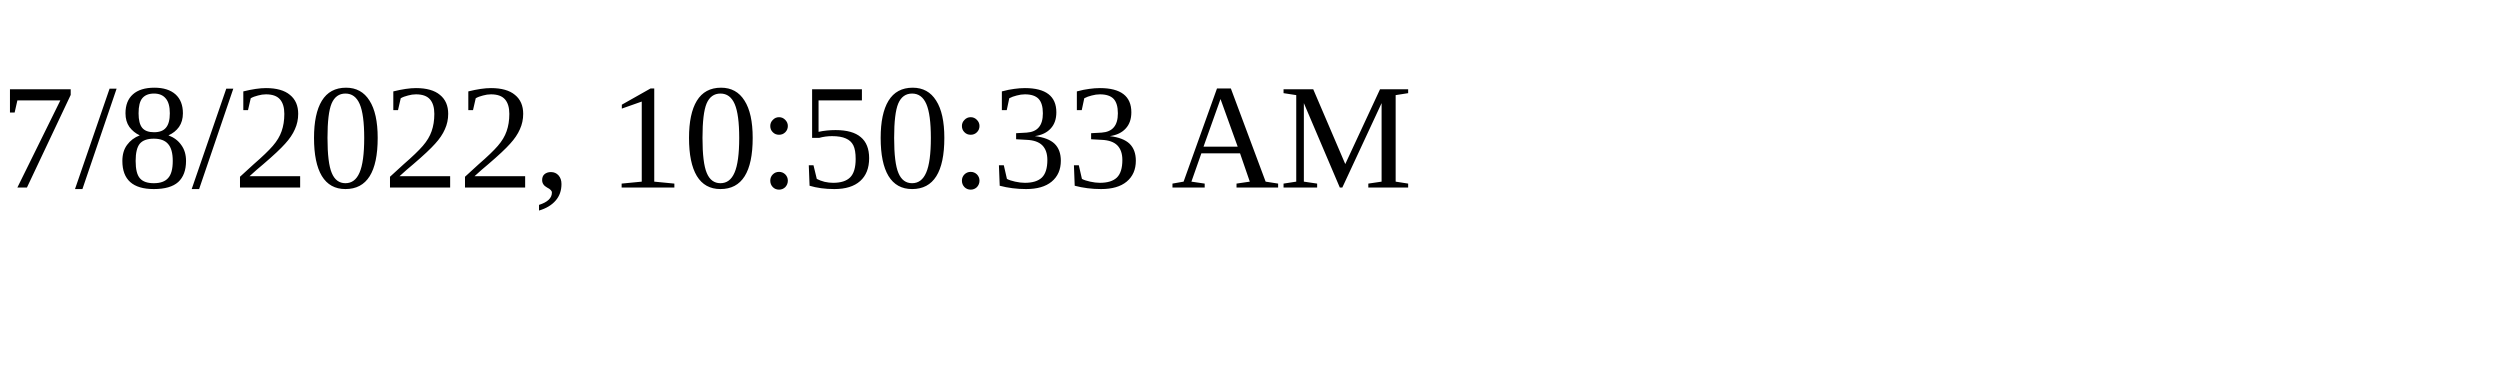
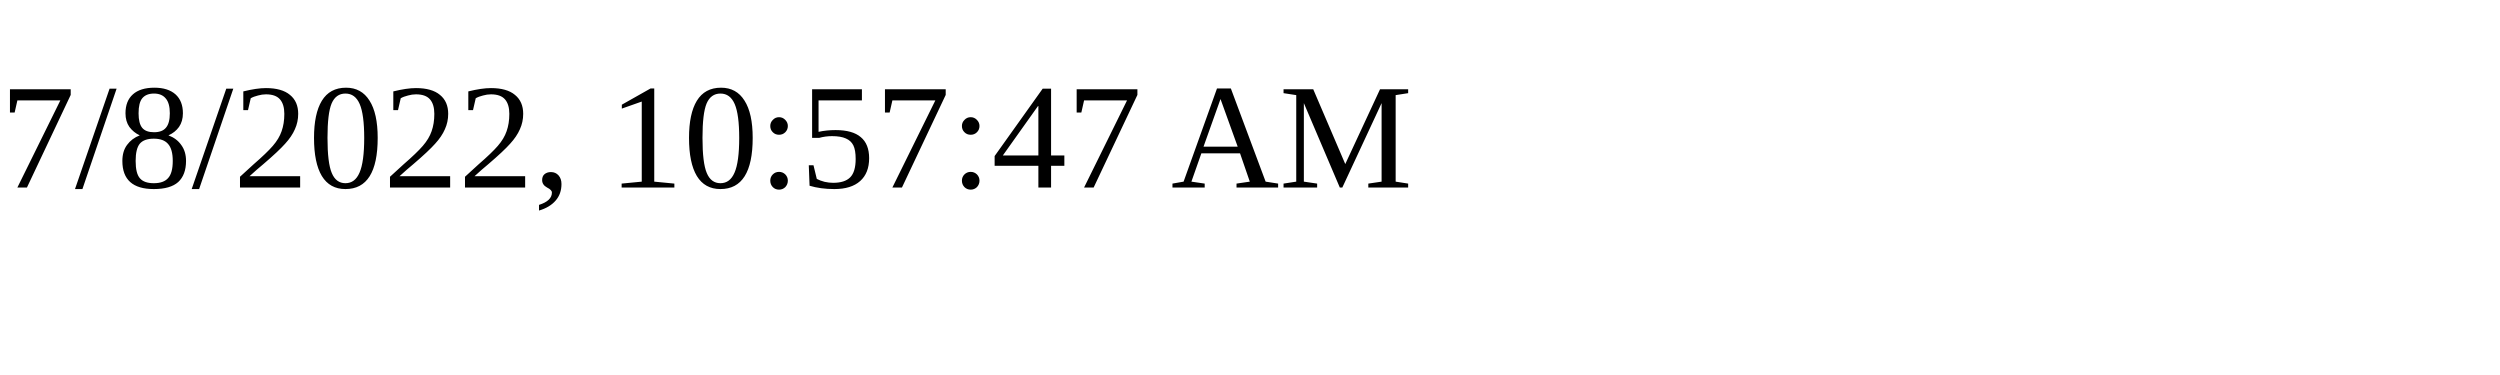
<svg xmlns="http://www.w3.org/2000/svg" height="30" width="200">
-   <text x="0" y="15">7/8/2022, 10:50:33 AM</text>
+   <text x="0" y="15">7/8/2022, 10:57:47 AM</text>
</svg>
